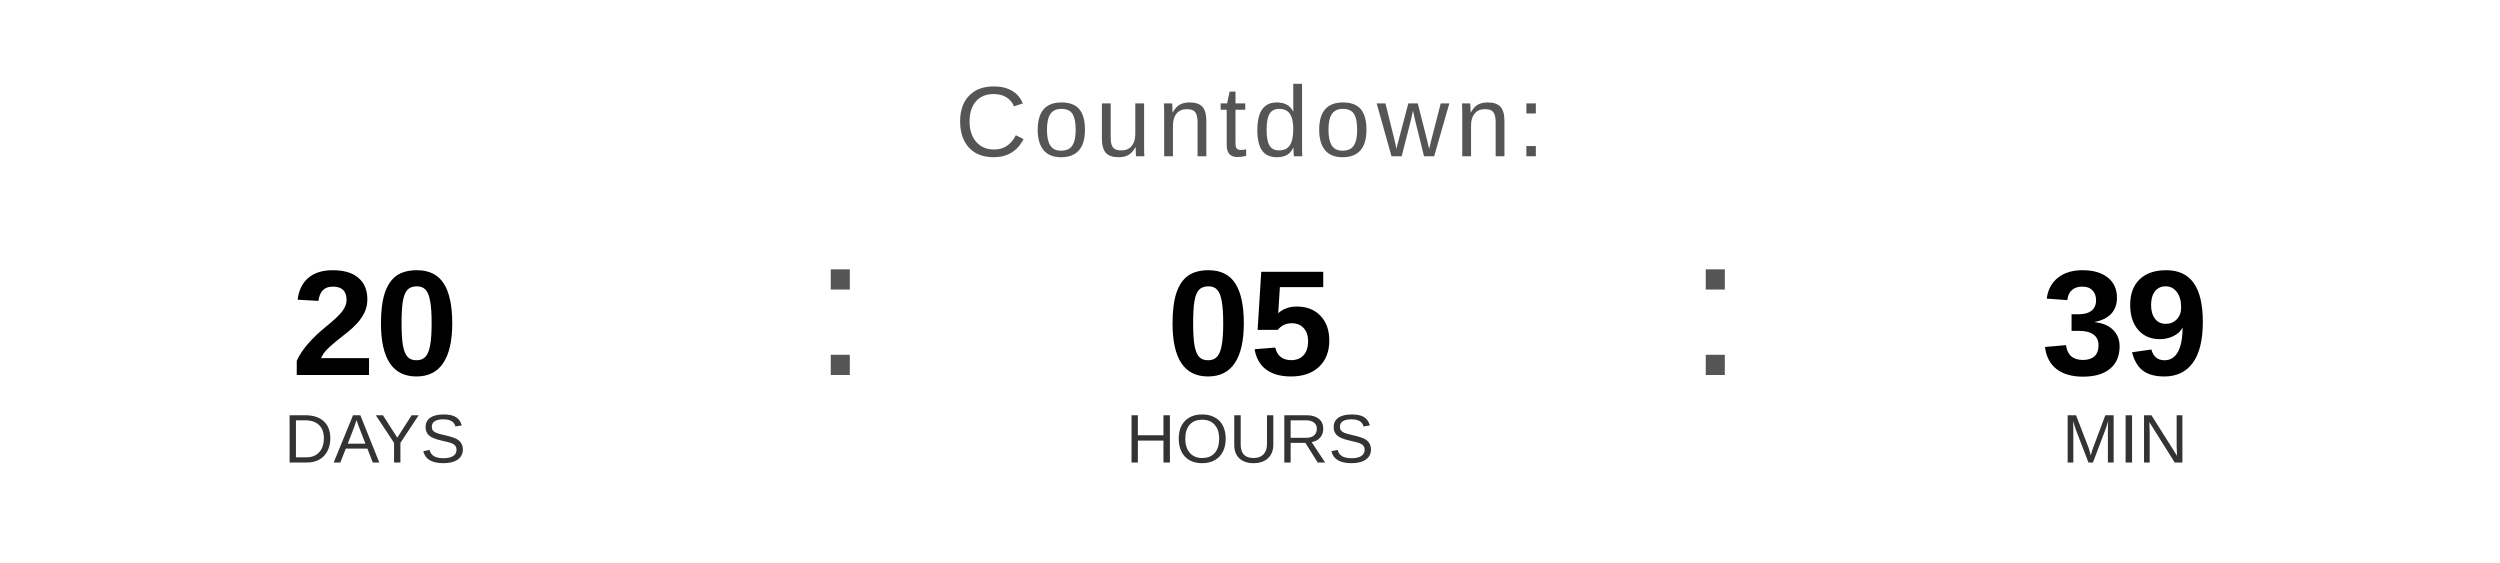
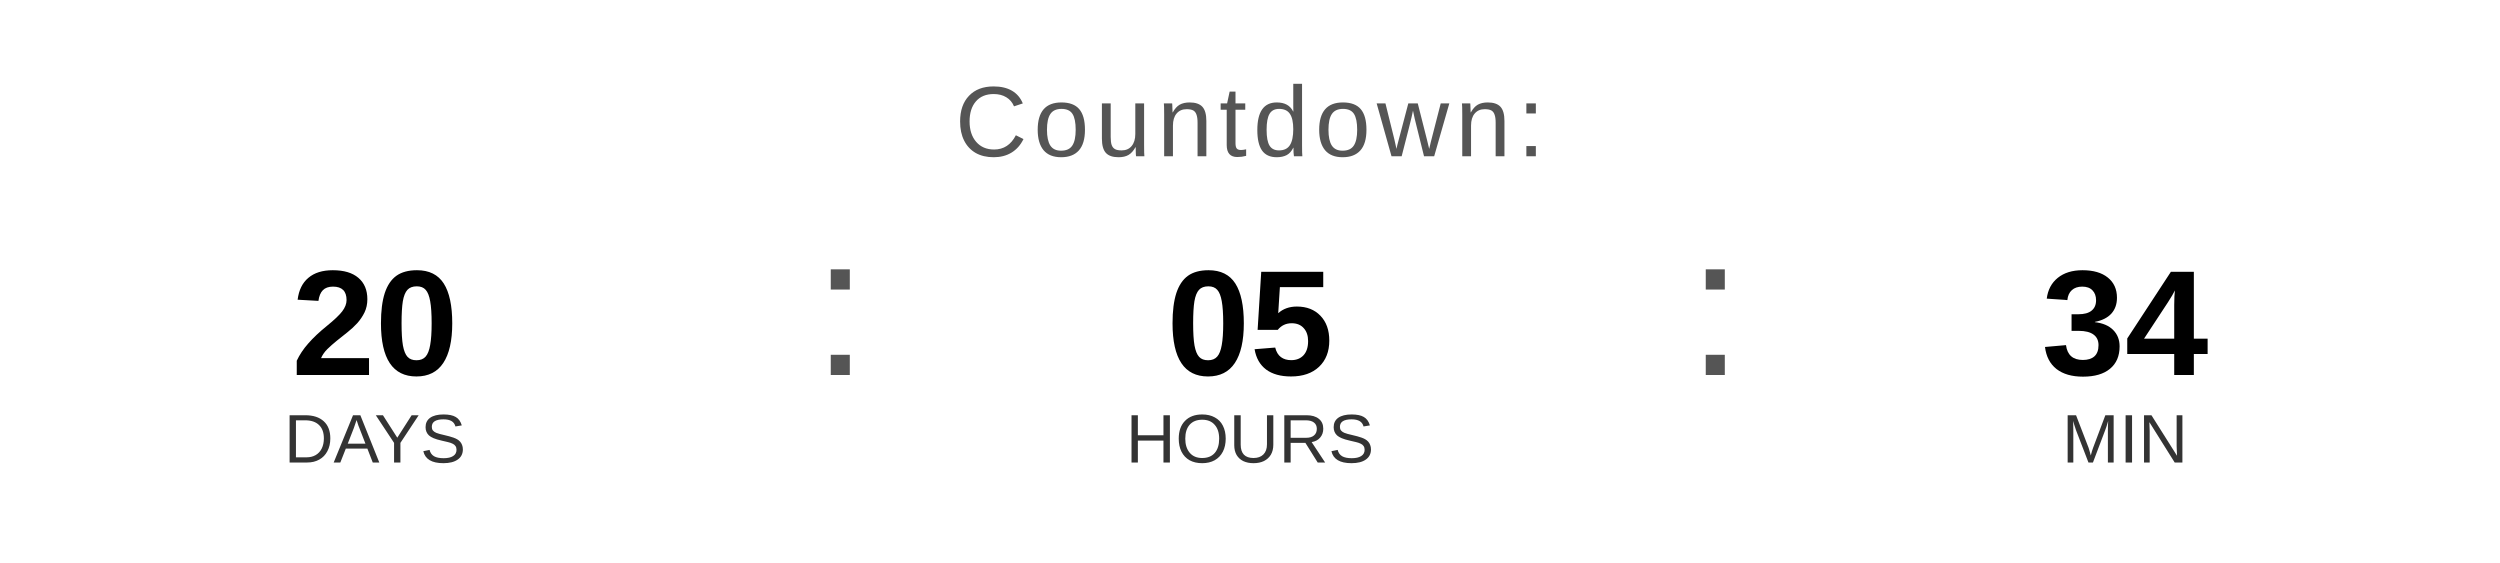
<svg xmlns="http://www.w3.org/2000/svg" width="400" height="90" viewBox="0 0 400 90">
  <text x="200" y="25" font-family="Arial, Helvetica, sans-serif" font-size="16" fill="#555555" text-anchor="middle" letter-spacing="1">
    Countdown:
  </text>
  <text x="60" y="60" font-family="Arial, Helvetica, sans-serif" font-size="24" font-weight="bold" fill="#000000" text-anchor="middle">20</text>
  <text x="60" y="74" font-family="Arial, Helvetica, sans-serif" font-size="11" fill="#333333" text-anchor="middle">DAYS</text>
  <text x="130" y="60" font-family="Arial, sans-serif" font-size="32" fill="#555555">:</text>
  <text x="200" y="60" font-family="Arial, Helvetica, sans-serif" font-size="24" font-weight="bold" fill="#000000" text-anchor="middle">05</text>
  <text x="200" y="74" font-family="Arial, Helvetica, sans-serif" font-size="11" fill="#333333" text-anchor="middle">HOURS</text>
  <text x="270" y="60" font-family="Arial, sans-serif" font-size="32" fill="#555555">:</text>
-   <text x="340" y="60" font-family="Arial, Helvetica, sans-serif" font-size="24" font-weight="bold" fill="#000000" text-anchor="middle">39</text>
+   <text x="340" y="60" font-family="Arial, Helvetica, sans-serif" font-size="24" font-weight="bold" fill="#000000" text-anchor="middle">34</text>
  <text x="340" y="74" font-family="Arial, Helvetica, sans-serif" font-size="11" fill="#333333" text-anchor="middle">MIN</text>
</svg>
